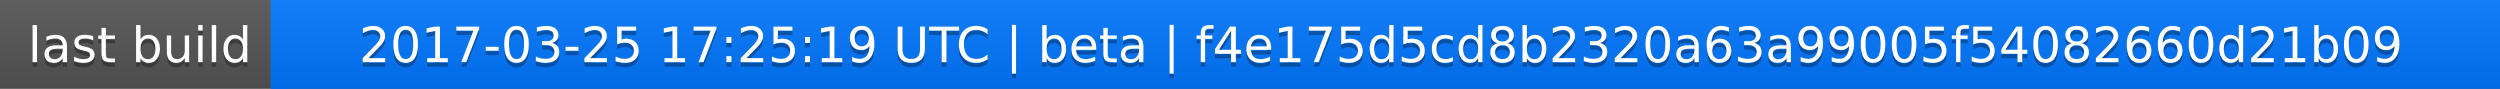
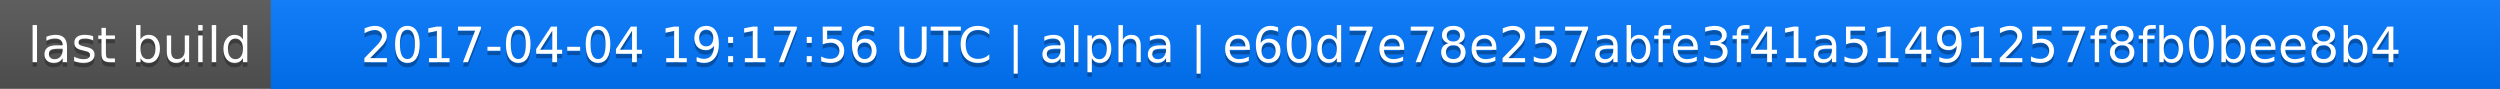
<svg xmlns="http://www.w3.org/2000/svg" width="563" height="20">
  <linearGradient id="a" x2="0" y2="100%">
    <stop offset="0" stop-color="#bbb" stop-opacity=".1" />
    <stop offset="1" stop-opacity=".1" />
  </linearGradient>
  <rect rx="0" width="563" height="20" fill="#555" />
  <rect rx="0" x="61" width="502" height="20" fill="#07f" />
  <path fill="#07f" d="M61 0h4v20h-4z" />
  <rect rx="0" width="563" height="20" fill="url(#a)" />
  <g fill="#fff" text-anchor="middle" font-family="DejaVu Sans,Verdana,Geneva,sans-serif" font-size="11">
    <text x="31.5" y="15" fill="#010101" fill-opacity=".3">last build</text>
    <text x="31.5" y="14">last build</text>
-     <text x="311" y="15" fill="#010101" fill-opacity=".3">2017-03-25 17:25:19 UTC | beta | f4e175d5cd8b2320a63a99005f54082660d21b09</text>
-     <text x="311" y="14">2017-03-25 17:25:19 UTC | beta | f4e175d5cd8b2320a63a99005f54082660d21b09</text>
+     <text x="311" y="15" fill="#010101" fill-opacity=".3">2017-04-04 19:17:56 UTC | alpha | e60d7e78e257abfe3f41a51491257f8fb0bee8b4</text>
+     <text x="311" y="14">2017-04-04 19:17:56 UTC | alpha | e60d7e78e257abfe3f41a51491257f8fb0bee8b4</text>
  </g>
</svg>
